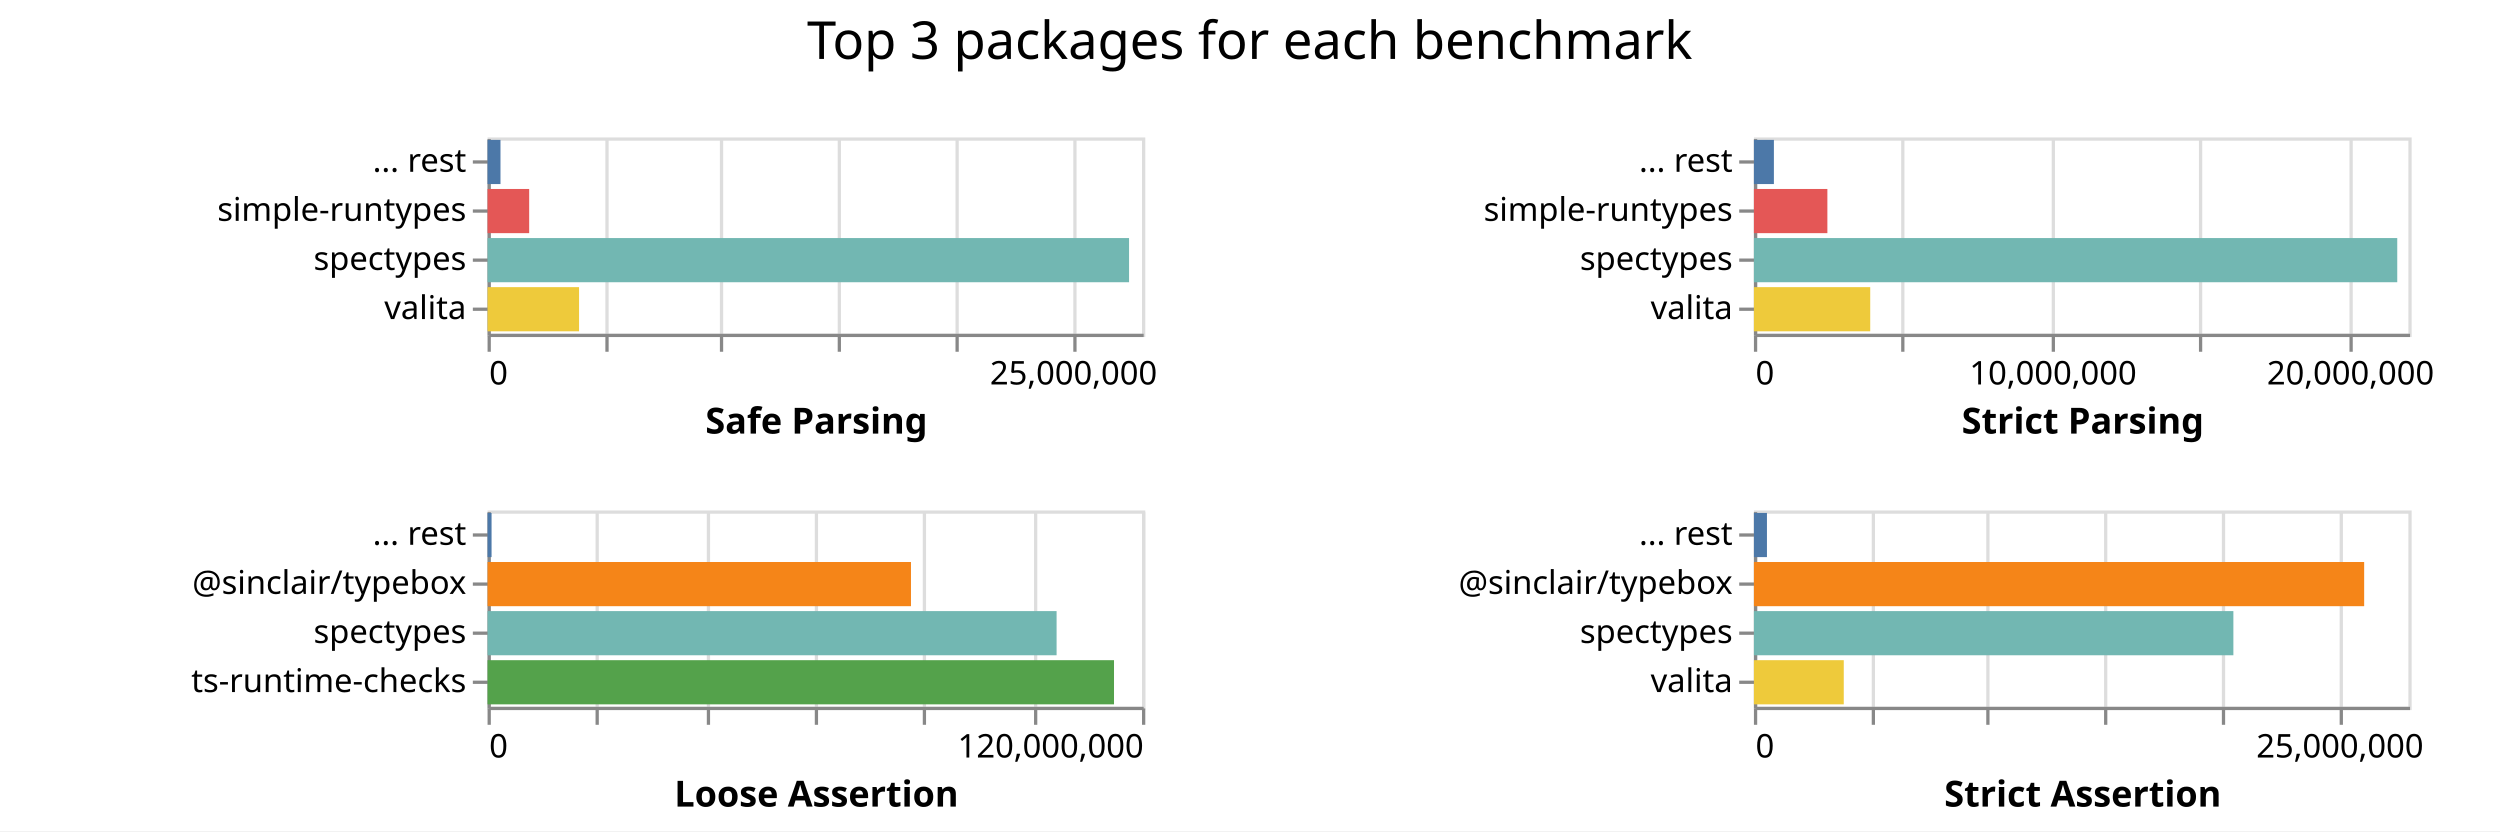
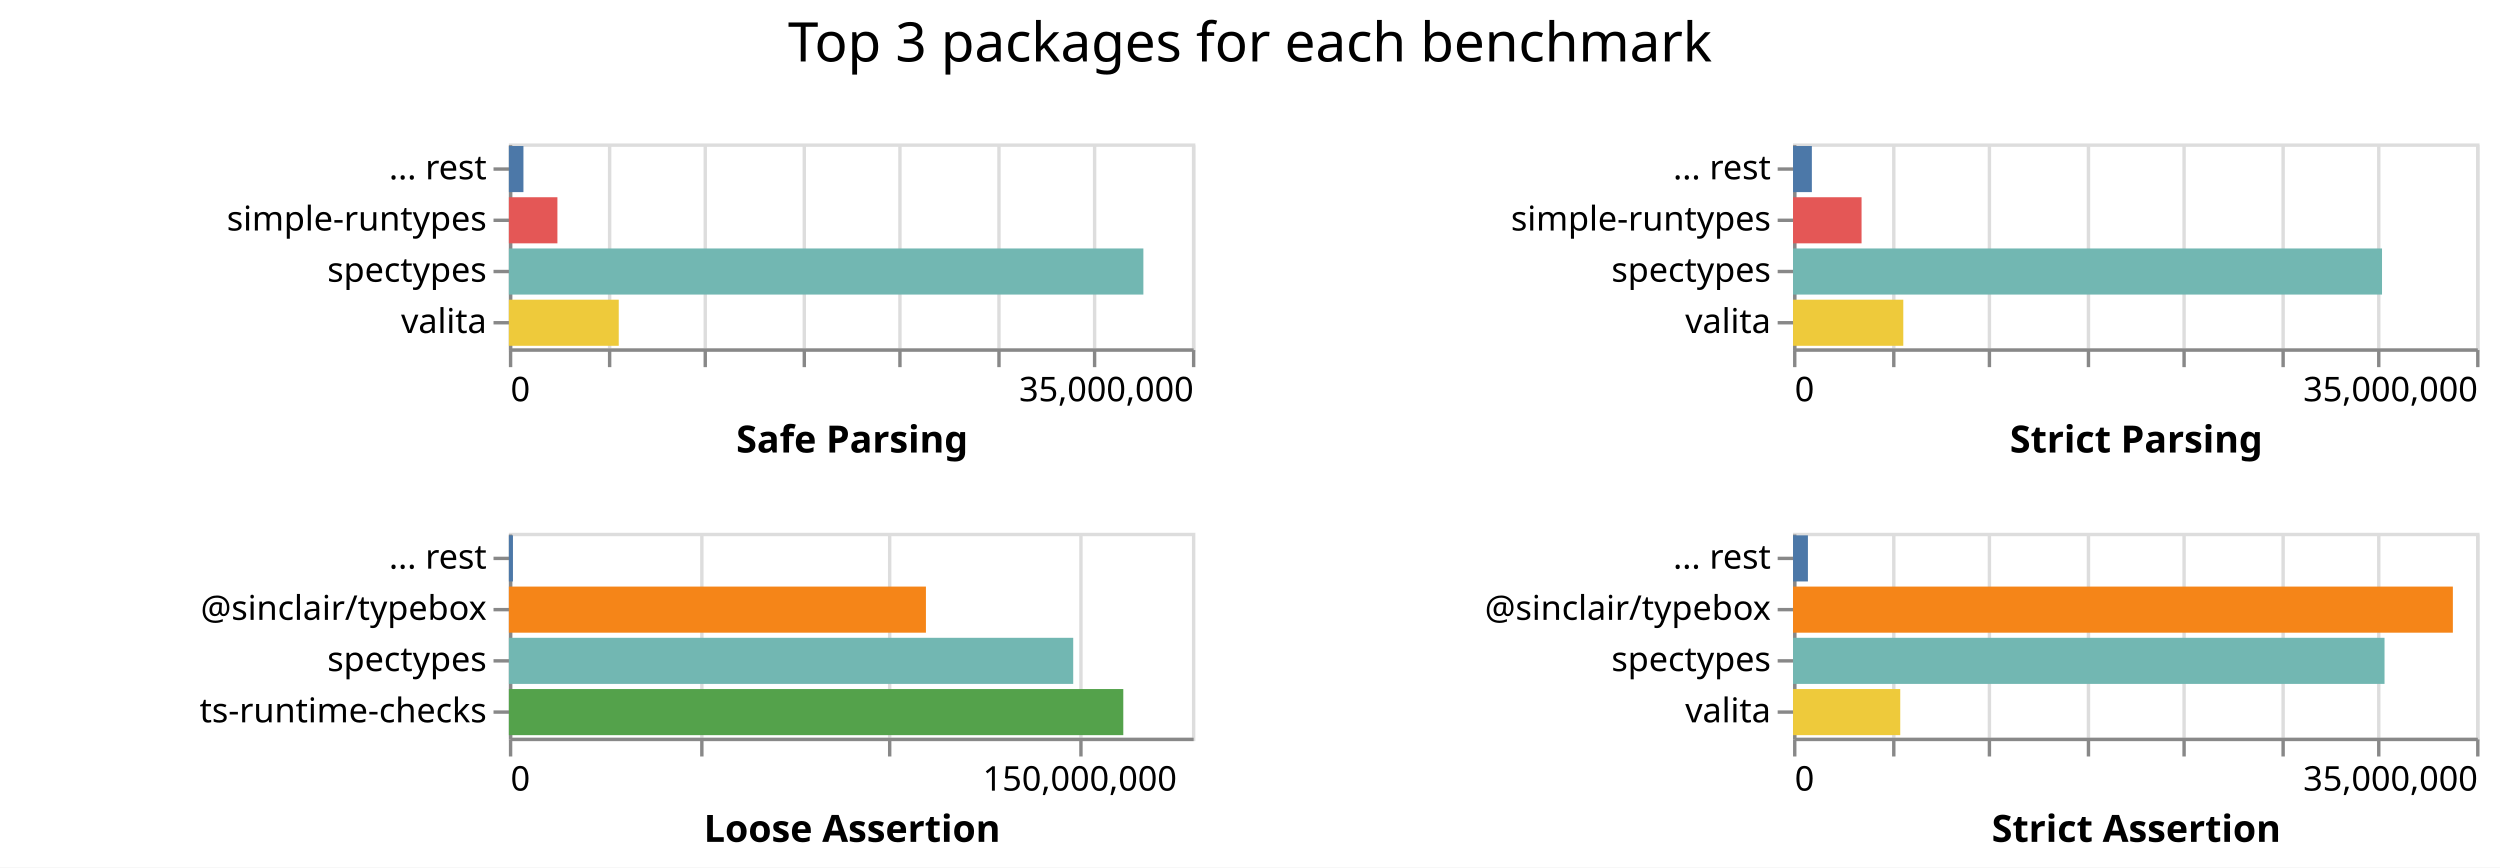
- <svg xmlns="http://www.w3.org/2000/svg" class="marks" width="764" height="254">
-   <path fill="#fff" d="M0 0h764v254H0z" />
+ <svg xmlns="http://www.w3.org/2000/svg" class="marks" width="732" height="254">
+   <path fill="#fff" d="M0 0h732v254H0z" />
  <g class="mark-group role-frame root" aria-roledescription="group mark container" fill="none" stroke-miterlimit="10">
    <path class="background" aria-hidden="true" d="M149 42Z" />
    <g class="mark-group role-scope child__Safe_Parsing_group" aria-roledescription="group mark container">
      <path class="background" aria-hidden="true" d="M149.5 42.5h200v60h-200Z" stroke="#ddd" />
-       <g class="mark-group role-axis" aria-roledescription="axis" aria-label="X-axis for a linear scale with values from 0 to 28,000,000">
+       <g class="mark-group role-axis" aria-roledescription="axis" aria-label="X-axis for a linear scale with values from 0 to 35,000,000">
        <path class="background" aria-hidden="true" d="M149.5 102.5Z" pointer-events="none" />
        <g class="mark-rule role-axis-grid" pointer-events="none" stroke="#ddd">
-           <path d="M149.5 102.5v-60M185.5 102.5v-60M220.5 102.5v-60M256.5 102.5v-60M292.5 102.5v-60M328.5 102.5v-60" />
+           <path d="M149.5 102.5v-60M178.5 102.5v-60M206.5 102.5v-60M235.5 102.5v-60M263.5 102.5v-60M292.5 102.5v-60M320.5 102.5v-60M349.5 102.5v-60" />
        </g>
      </g>
-       <g pointer-events="none" class="mark-group role-axis" aria-roledescription="axis" aria-label="X-axis titled 'Safe Parsing' for a linear scale with values from 0 to 28,000,000">
+       <g pointer-events="none" class="mark-group role-axis" aria-roledescription="axis" aria-label="X-axis titled 'Safe Parsing' for a linear scale with values from 0 to 35,000,000">
        <path class="background" aria-hidden="true" d="M149.5 102.5Z" />
        <g class="mark-rule role-axis-tick" stroke="#888">
-           <path d="M149.5 102.5v5M185.5 102.5v5M220.5 102.5v5M256.5 102.5v5M292.5 102.5v5M328.5 102.5v5" />
+           <path d="M149.5 102.5v5M178.5 102.5v5M206.5 102.5v5M235.5 102.5v5M263.5 102.5v5M292.5 102.5v5M320.5 102.5v5M349.5 102.5v5" />
        </g>
        <g class="mark-text role-axis-label" font-family="sans-serif" font-size="10" fill="#000">
          <text transform="translate(149.5 117.5)">0</text>
-           <text text-anchor="middle" transform="translate(328.071 117.5)">25,000,000</text>
+           <text text-anchor="end" transform="translate(349.5 117.5)">35,000,000</text>
        </g>
        <path stroke="#888" d="M149.5 102.5h200" class="mark-rule role-axis-domain" />
        <text text-anchor="middle" transform="translate(249.5 132.5)" font-family="sans-serif" font-size="11" font-weight="bold" fill="#000" class="mark-text role-axis-title">Safe Parsing</text>
      </g>
      <g pointer-events="none" class="mark-group role-axis" aria-roledescription="axis" aria-label="Y-axis for a discrete scale with 4 values: ... rest, simple-runtypes, spectypes, valita">
        <path class="background" aria-hidden="true" d="M149.5 42.5Z" />
        <g class="mark-rule role-axis-tick" stroke="#888">
          <path d="M149.5 49.5h-5M149.5 64.5h-5M149.5 79.5h-5M149.5 94.5h-5" />
        </g>
        <g class="mark-text role-axis-label" text-anchor="end" font-family="sans-serif" font-size="10" fill="#000">
          <text transform="translate(142.5 52.5)">... rest</text>
          <text transform="translate(142.5 67.5)">simple-runtypes</text>
          <text transform="translate(142.5 82.5)">spectypes</text>
          <text transform="translate(142.5 97.5)">valita</text>
        </g>
        <path stroke="#888" d="M149.5 42.5v60" class="mark-rule role-axis-domain" />
      </g>
      <g class="mark-rect role-mark child__Safe_Parsing_marks" aria-roledescription="rect mark container">
-         <path d="M149 72.75h196.04v13.5H149Z" fill="#72b7b2" />
-         <path d="M149 87.75h27.96v13.5H149Z" fill="#eeca3b" />
-         <path d="M149 57.75h12.716v13.5H149Z" fill="#e45756" />
-         <path d="M149 42.75h3.948v13.5H149Z" fill="#4c78a8" />
+         <path d="M149 72.75h185.779v13.5H149Z" fill="#72b7b2" />
+         <path d="M149 87.75h32.17v13.5H149Z" fill="#eeca3b" />
+         <path d="M149 57.75h14.21v13.5H149Z" fill="#e45756" />
+         <path d="M149 42.75h4.262v13.5H149Z" fill="#4c78a8" />
      </g>
    </g>
    <g class="mark-group role-scope child__Strict_Parsing_group" aria-roledescription="group mark container">
-       <path class="background" aria-hidden="true" d="M536.5 42.5h200v60h-200Z" stroke="#ddd" />
-       <g class="mark-group role-axis" aria-roledescription="axis" aria-label="X-axis for a linear scale with values from 0 to 22,000,000">
-         <path class="background" aria-hidden="true" d="M536.5 102.5Z" pointer-events="none" />
+       <path class="background" aria-hidden="true" d="M525.5 42.5h200v60h-200Z" stroke="#ddd" />
+       <g class="mark-group role-axis" aria-roledescription="axis" aria-label="X-axis for a linear scale with values from 0 to 35,000,000">
+         <path class="background" aria-hidden="true" d="M525.5 102.5Z" pointer-events="none" />
        <g class="mark-rule role-axis-grid" pointer-events="none" stroke="#ddd">
-           <path d="M536.5 102.5v-60M581.5 102.5v-60M627.5 102.5v-60M672.5 102.5v-60M718.5 102.5v-60" />
+           <path d="M525.5 102.5v-60M554.5 102.5v-60M582.5 102.5v-60M611.5 102.5v-60M639.5 102.5v-60M668.5 102.5v-60M696.5 102.5v-60M725.5 102.5v-60" />
        </g>
      </g>
-       <g pointer-events="none" class="mark-group role-axis" aria-roledescription="axis" aria-label="X-axis titled 'Strict Parsing' for a linear scale with values from 0 to 22,000,000">
-         <path class="background" aria-hidden="true" d="M536.5 102.5Z" />
+       <g pointer-events="none" class="mark-group role-axis" aria-roledescription="axis" aria-label="X-axis titled 'Strict Parsing' for a linear scale with values from 0 to 35,000,000">
+         <path class="background" aria-hidden="true" d="M525.5 102.5Z" />
        <g class="mark-rule role-axis-tick" stroke="#888">
-           <path d="M536.5 102.5v5M581.5 102.5v5M627.5 102.5v5M672.5 102.5v5M718.5 102.5v5" />
+           <path d="M525.5 102.5v5M554.5 102.5v5M582.5 102.5v5M611.5 102.5v5M639.5 102.5v5M668.5 102.5v5M696.5 102.5v5M725.5 102.5v5" />
        </g>
        <g class="mark-text role-axis-label" font-family="sans-serif" font-size="10" fill="#000">
-           <text transform="translate(536.5 117.5)">0</text>
-           <text text-anchor="middle" transform="translate(627.41 117.5)">10,000,000</text>
-           <text text-anchor="middle" transform="translate(718.318 117.5)">20,000,000</text>
+           <text transform="translate(525.5 117.5)">0</text>
+           <text text-anchor="end" transform="translate(725.5 117.5)">35,000,000</text>
        </g>
-         <path stroke="#888" d="M536.5 102.5h200" class="mark-rule role-axis-domain" />
-         <text text-anchor="middle" transform="translate(636.5 132.5)" font-family="sans-serif" font-size="11" font-weight="bold" fill="#000" class="mark-text role-axis-title">Strict Parsing</text>
+         <path stroke="#888" d="M525.5 102.5h200" class="mark-rule role-axis-domain" />
+         <text text-anchor="middle" transform="translate(625.5 132.5)" font-family="sans-serif" font-size="11" font-weight="bold" fill="#000" class="mark-text role-axis-title">Strict Parsing</text>
      </g>
      <g pointer-events="none" class="mark-group role-axis" aria-roledescription="axis" aria-label="Y-axis for a discrete scale with 4 values: ... rest, simple-runtypes, spectypes, valita">
-         <path class="background" aria-hidden="true" d="M536.5 42.5Z" />
+         <path class="background" aria-hidden="true" d="M525.5 42.5Z" />
        <g class="mark-rule role-axis-tick" stroke="#888">
-           <path d="M536.5 49.5h-5M536.5 64.5h-5M536.5 79.5h-5M536.5 94.5h-5" />
+           <path d="M525.5 49.5h-5M525.5 64.5h-5M525.5 79.5h-5M525.5 94.5h-5" />
        </g>
        <g class="mark-text role-axis-label" text-anchor="end" font-family="sans-serif" font-size="10" fill="#000">
-           <text transform="translate(529.5 52.5)">... rest</text>
-           <text transform="translate(529.5 67.5)">simple-runtypes</text>
-           <text transform="translate(529.5 82.5)">spectypes</text>
-           <text transform="translate(529.5 97.5)">valita</text>
+           <text transform="translate(518.5 52.5)">... rest</text>
+           <text transform="translate(518.5 67.5)">simple-runtypes</text>
+           <text transform="translate(518.5 82.5)">spectypes</text>
+           <text transform="translate(518.5 97.5)">valita</text>
        </g>
-         <path stroke="#888" d="M536.5 42.5v60" class="mark-rule role-axis-domain" />
+         <path stroke="#888" d="M525.5 42.5v60" class="mark-rule role-axis-domain" />
      </g>
      <g class="mark-rect role-mark child__Strict_Parsing_marks" aria-roledescription="rect mark container">
-         <path d="M536 72.75h196.598v13.5H536Z" fill="#72b7b2" />
-         <path d="M536 87.75h35.54v13.5H536Z" fill="#eeca3b" />
-         <path d="M536 57.75h22.447v13.5H536Z" fill="#e45756" />
-         <path d="M536 42.75h6.102v13.5H536Z" fill="#4c78a8" />
+         <path d="M525 72.75h172.454v13.5H525Z" fill="#72b7b2" />
+         <path d="M525 87.75h32.283v13.5H525Z" fill="#eeca3b" />
+         <path d="M525 57.75h20.065v13.5H525Z" fill="#e45756" />
+         <path d="M525 42.75h5.513v13.5H525Z" fill="#4c78a8" />
      </g>
    </g>
    <g class="mark-group role-scope child__Loose_Assertion_group" aria-roledescription="group mark container">
      <path class="background" aria-hidden="true" d="M149.5 156.5h200v60h-200Z" stroke="#ddd" />
-       <g class="mark-group role-axis" aria-roledescription="axis" aria-label="X-axis for a linear scale with values from 0 to 120,000,000">
+       <g class="mark-group role-axis" aria-roledescription="axis" aria-label="X-axis for a linear scale with values from 0 to 180,000,000">
        <path class="background" aria-hidden="true" d="M149.5 216.5Z" pointer-events="none" />
        <g class="mark-rule role-axis-grid" pointer-events="none" stroke="#ddd">
-           <path d="M149.5 216.5v-60M182.5 216.5v-60M216.5 216.5v-60M249.5 216.5v-60M282.5 216.5v-60M316.5 216.5v-60M349.5 216.5v-60" />
+           <path d="M149.5 216.5v-60M205.5 216.5v-60M260.5 216.5v-60M316.5 216.5v-60" />
        </g>
      </g>
-       <g pointer-events="none" class="mark-group role-axis" aria-roledescription="axis" aria-label="X-axis titled 'Loose Assertion' for a linear scale with values from 0 to 120,000,000">
+       <g pointer-events="none" class="mark-group role-axis" aria-roledescription="axis" aria-label="X-axis titled 'Loose Assertion' for a linear scale with values from 0 to 180,000,000">
        <path class="background" aria-hidden="true" d="M149.5 216.5Z" />
        <g class="mark-rule role-axis-tick" stroke="#888">
-           <path d="M149.5 216.5v5M182.5 216.5v5M216.5 216.5v5M249.5 216.5v5M282.5 216.5v5M316.5 216.5v5M349.5 216.5v5" />
+           <path d="M149.5 216.5v5M205.5 216.5v5M260.5 216.5v5M316.5 216.5v5" />
        </g>
        <g class="mark-text role-axis-label" font-family="sans-serif" font-size="10" fill="#000">
          <text transform="translate(149.5 231.5)">0</text>
-           <text text-anchor="end" transform="translate(349.5 231.5)">120,000,000</text>
+           <text text-anchor="middle" transform="translate(316.167 231.5)">150,000,000</text>
        </g>
        <path stroke="#888" d="M149.5 216.5h200" class="mark-rule role-axis-domain" />
        <text text-anchor="middle" transform="translate(249.5 246.5)" font-family="sans-serif" font-size="11" font-weight="bold" fill="#000" class="mark-text role-axis-title">Loose Assertion</text>
      </g>
      <g pointer-events="none" class="mark-group role-axis" aria-roledescription="axis" aria-label="Y-axis for a discrete scale with 4 values: ... rest, @sinclair/typebox, spectypes, ts-runtime-checks">
        <path class="background" aria-hidden="true" d="M149.5 156.5Z" />
        <g class="mark-rule role-axis-tick" stroke="#888">
          <path d="M149.5 163.5h-5M149.5 178.5h-5M149.5 193.5h-5M149.5 208.5h-5" />
        </g>
        <g class="mark-text role-axis-label" text-anchor="end" font-family="sans-serif" font-size="10" fill="#000">
          <text transform="translate(142.5 166.5)">... rest</text>
          <text transform="translate(142.5 181.5)">@sinclair/typebox</text>
          <text transform="translate(142.5 196.5)">spectypes</text>
          <text transform="translate(142.5 211.5)">ts-runtime-checks</text>
        </g>
        <path stroke="#888" d="M149.5 156.5v60" class="mark-rule role-axis-domain" />
      </g>
      <g class="mark-rect role-mark child__Loose_Assertion_marks" aria-roledescription="rect mark container">
-         <path d="M149 201.75h191.44v13.5H149Z" fill="#54a24b" />
-         <path d="M149 186.75h173.895v13.5H149Z" fill="#72b7b2" />
-         <path d="M149 171.75h129.394v13.5H149Z" fill="#f58518" />
-         <path d="M149 156.75h1.221v13.5H149Z" fill="#4c78a8" />
+         <path d="M149 201.75h179.899v13.5H149Z" fill="#54a24b" />
+         <path d="M149 186.75h165.237v13.5H149Z" fill="#72b7b2" />
+         <path d="M149 171.75h122.113v13.5H149Z" fill="#f58518" />
+         <path d="M149 156.75h1.19v13.5H149Z" fill="#4c78a8" />
      </g>
    </g>
    <g class="mark-group role-scope child__Strict_Assertion_group" aria-roledescription="group mark container">
-       <path class="background" aria-hidden="true" d="M536.5 156.5h200v60h-200Z" stroke="#ddd" />
-       <g class="mark-group role-axis" aria-roledescription="axis" aria-label="X-axis for a linear scale with values from 0 to 28,000,000">
-         <path class="background" aria-hidden="true" d="M536.5 216.5Z" pointer-events="none" />
+       <path class="background" aria-hidden="true" d="M525.5 156.5h200v60h-200Z" stroke="#ddd" />
+       <g class="mark-group role-axis" aria-roledescription="axis" aria-label="X-axis for a linear scale with values from 0 to 35,000,000">
+         <path class="background" aria-hidden="true" d="M525.5 216.5Z" pointer-events="none" />
        <g class="mark-rule role-axis-grid" pointer-events="none" stroke="#ddd">
-           <path d="M536.5 216.5v-60M572.5 216.5v-60M607.5 216.5v-60M643.5 216.5v-60M679.5 216.5v-60M715.5 216.5v-60" />
+           <path d="M525.5 216.5v-60M554.5 216.5v-60M582.5 216.5v-60M611.5 216.5v-60M639.5 216.5v-60M668.5 216.5v-60M696.5 216.5v-60M725.5 216.5v-60" />
        </g>
      </g>
-       <g pointer-events="none" class="mark-group role-axis" aria-roledescription="axis" aria-label="X-axis titled 'Strict Assertion' for a linear scale with values from 0 to 28,000,000">
-         <path class="background" aria-hidden="true" d="M536.5 216.5Z" />
+       <g pointer-events="none" class="mark-group role-axis" aria-roledescription="axis" aria-label="X-axis titled 'Strict Assertion' for a linear scale with values from 0 to 35,000,000">
+         <path class="background" aria-hidden="true" d="M525.5 216.5Z" />
        <g class="mark-rule role-axis-tick" stroke="#888">
-           <path d="M536.5 216.5v5M572.5 216.5v5M607.5 216.5v5M643.5 216.5v5M679.5 216.5v5M715.5 216.5v5" />
+           <path d="M525.5 216.5v5M554.5 216.5v5M582.5 216.5v5M611.5 216.5v5M639.5 216.5v5M668.5 216.5v5M696.5 216.5v5M725.5 216.5v5" />
        </g>
        <g class="mark-text role-axis-label" font-family="sans-serif" font-size="10" fill="#000">
-           <text transform="translate(536.5 231.5)">0</text>
-           <text text-anchor="middle" transform="translate(715.071 231.5)">25,000,000</text>
+           <text transform="translate(525.5 231.5)">0</text>
+           <text text-anchor="end" transform="translate(725.5 231.5)">35,000,000</text>
        </g>
-         <path stroke="#888" d="M536.5 216.5h200" class="mark-rule role-axis-domain" />
-         <text text-anchor="middle" transform="translate(636.5 246.5)" font-family="sans-serif" font-size="11" font-weight="bold" fill="#000" class="mark-text role-axis-title">Strict Assertion</text>
+         <path stroke="#888" d="M525.5 216.5h200" class="mark-rule role-axis-domain" />
+         <text text-anchor="middle" transform="translate(625.5 246.5)" font-family="sans-serif" font-size="11" font-weight="bold" fill="#000" class="mark-text role-axis-title">Strict Assertion</text>
      </g>
      <g pointer-events="none" class="mark-group role-axis" aria-roledescription="axis" aria-label="Y-axis for a discrete scale with 4 values: ... rest, @sinclair/typebox, spectypes, valita">
-         <path class="background" aria-hidden="true" d="M536.5 156.5Z" />
+         <path class="background" aria-hidden="true" d="M525.5 156.5Z" />
        <g class="mark-rule role-axis-tick" stroke="#888">
-           <path d="M536.5 163.5h-5M536.5 178.5h-5M536.5 193.5h-5M536.5 208.5h-5" />
+           <path d="M525.5 163.5h-5M525.5 178.5h-5M525.5 193.5h-5M525.5 208.5h-5" />
        </g>
        <g class="mark-text role-axis-label" text-anchor="end" font-family="sans-serif" font-size="10" fill="#000">
-           <text transform="translate(529.5 166.5)">... rest</text>
-           <text transform="translate(529.5 181.5)">@sinclair/typebox</text>
-           <text transform="translate(529.5 196.5)">spectypes</text>
-           <text transform="translate(529.5 211.5)">valita</text>
+           <text transform="translate(518.5 166.5)">... rest</text>
+           <text transform="translate(518.5 181.5)">@sinclair/typebox</text>
+           <text transform="translate(518.5 196.5)">spectypes</text>
+           <text transform="translate(518.5 211.5)">valita</text>
        </g>
-         <path stroke="#888" d="M536.5 156.5v60" class="mark-rule role-axis-domain" />
+         <path stroke="#888" d="M525.5 156.5v60" class="mark-rule role-axis-domain" />
      </g>
      <g class="mark-rect role-mark child__Strict_Assertion_marks" aria-roledescription="rect mark container">
-         <path d="M536 171.75h186.487v13.5H536Z" fill="#f58518" />
-         <path d="M536 186.75h146.52v13.5H536Z" fill="#72b7b2" />
-         <path d="M536 201.75h27.454v13.5H536Z" fill="#eeca3b" />
-         <path d="M536 156.75h3.98v13.5H536Z" fill="#4c78a8" />
+         <path d="M525 171.75h193.198v13.5H525Z" fill="#f58518" />
+         <path d="M525 186.75h173.19v13.5H525Z" fill="#72b7b2" />
+         <path d="M525 201.75h31.391v13.5H525Z" fill="#eeca3b" />
+         <path d="M525 156.75h4.358v13.5H525Z" fill="#4c78a8" />
      </g>
    </g>
    <g class="mark-group role-title">
-       <path class="background" aria-hidden="true" d="M381.91 5Z" pointer-events="none" />
-       <text text-anchor="middle" transform="translate(381.91 18)" font-family="sans-serif" font-size="16" fill="#000" class="mark-text role-title-text" aria-roledescription="title" aria-label="Title text 'Top 3 packages for each benchmark'" pointer-events="none">Top 3 packages for each benchmark</text>
+       <path class="background" aria-hidden="true" d="M366 5Z" pointer-events="none" />
+       <text text-anchor="middle" transform="translate(366 18)" font-family="sans-serif" font-size="16" fill="#000" class="mark-text role-title-text" aria-roledescription="title" aria-label="Title text 'Top 3 packages for each benchmark'" pointer-events="none">Top 3 packages for each benchmark</text>
    </g>
  </g>
</svg>
